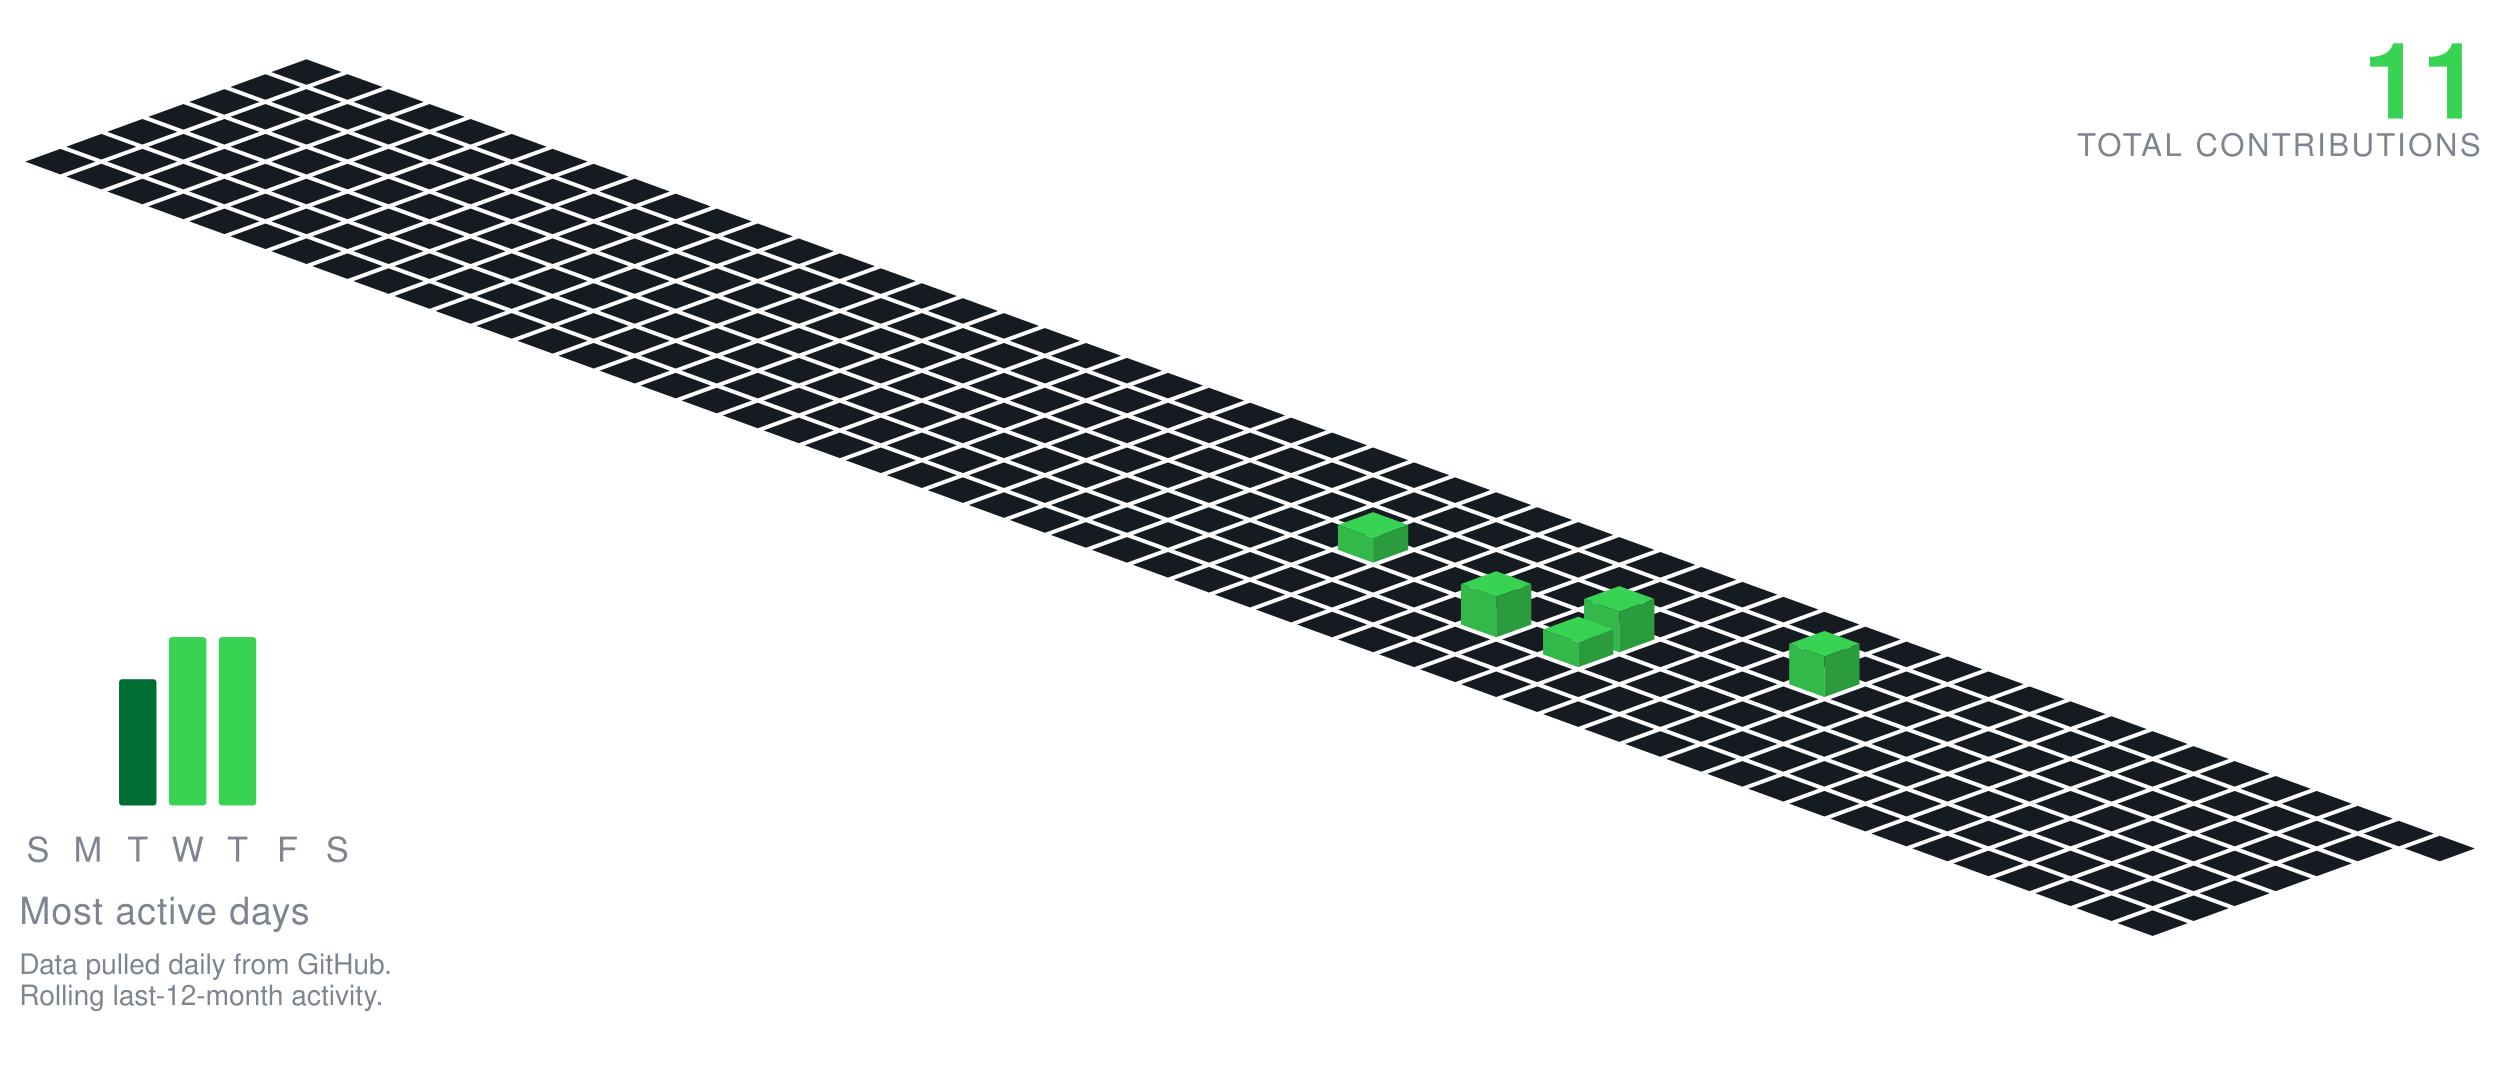
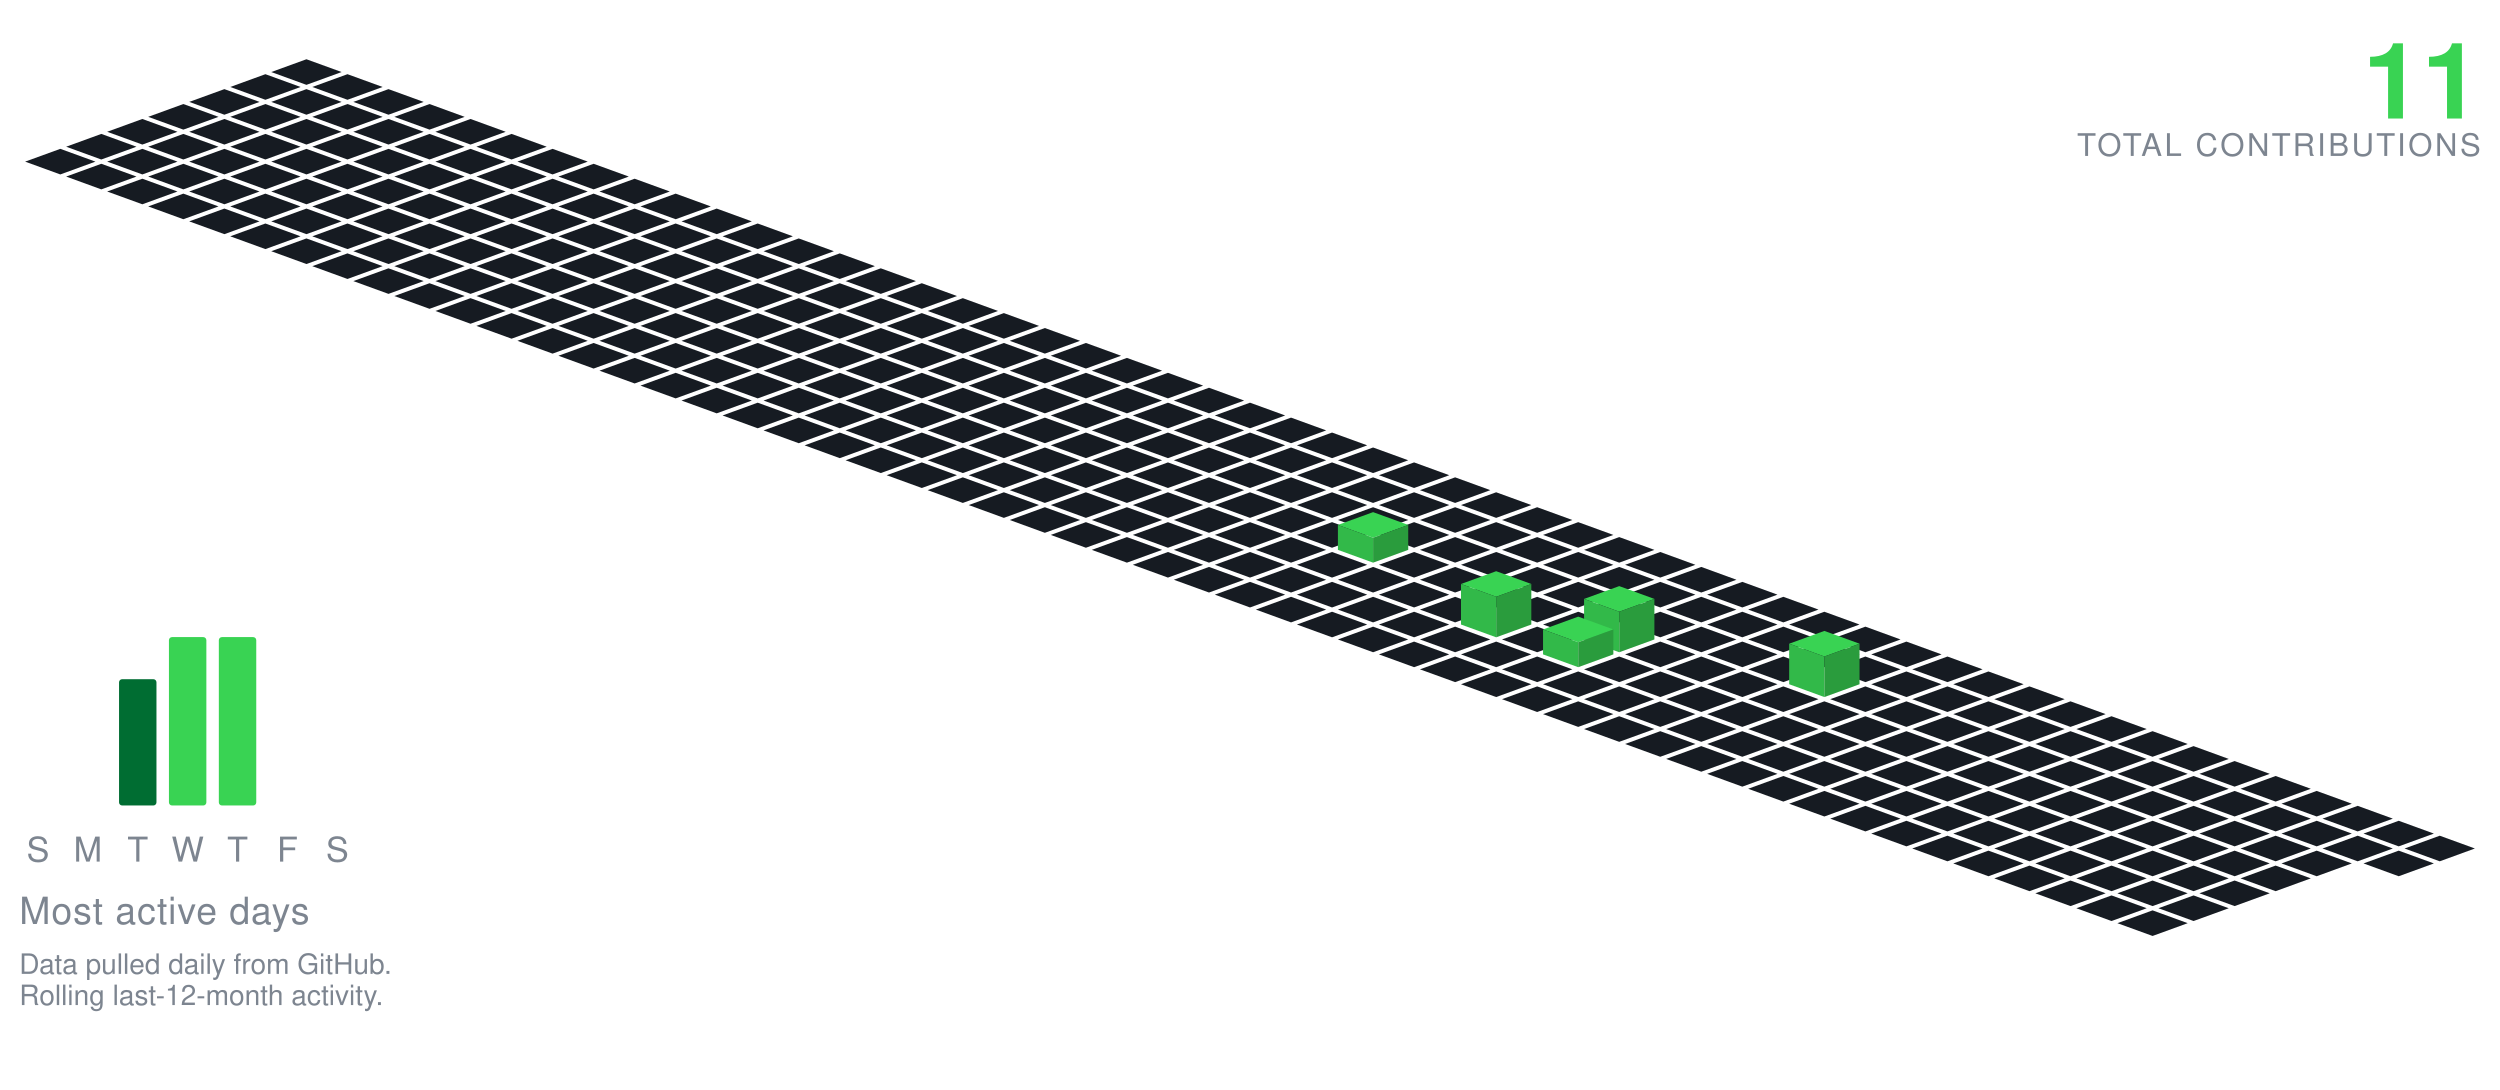
<svg xmlns="http://www.w3.org/2000/svg" viewBox="-98.09 -19.00 801.34 349.30" width="801" height="349">
  <polygon points="0.00,0.00 11.28,4.10 0.00,8.21 -11.28,4.10" fill="#161b22" />
  <polygon points="-13.16,4.79 -1.88,8.89 -13.16,13.00 -24.43,8.89" fill="#161b22" />
  <polygon points="13.16,4.79 24.43,8.89 13.16,13.00 1.88,8.89" fill="#161b22" />
  <polygon points="-26.31,9.58 -15.04,13.68 -26.31,17.79 -37.59,13.68" fill="#161b22" />
  <polygon points="0.00,9.58 11.28,13.68 0.00,17.79 -11.28,13.68" fill="#161b22" />
  <polygon points="26.31,9.58 37.59,13.68 26.31,17.79 15.04,13.68" fill="#161b22" />
  <polygon points="-39.47,14.36 -28.19,18.47 -39.47,22.57 -50.74,18.47" fill="#161b22" />
  <polygon points="-13.16,14.36 -1.88,18.47 -13.16,22.57 -24.43,18.47" fill="#161b22" />
  <polygon points="13.16,14.36 24.43,18.47 13.16,22.57 1.88,18.47" fill="#161b22" />
  <polygon points="39.47,14.36 50.74,18.47 39.47,22.57 28.19,18.47" fill="#161b22" />
  <polygon points="-52.62,19.15 -41.35,23.26 -52.62,27.36 -63.90,23.26" fill="#161b22" />
  <polygon points="-26.31,19.15 -15.04,23.26 -26.31,27.36 -37.59,23.26" fill="#161b22" />
  <polygon points="0.00,19.15 11.28,23.26 0.00,27.36 -11.28,23.26" fill="#161b22" />
  <polygon points="26.31,19.15 37.59,23.26 26.31,27.36 15.04,23.26" fill="#161b22" />
  <polygon points="52.62,19.15 63.90,23.26 52.62,27.36 41.35,23.26" fill="#161b22" />
  <polygon points="-65.78,23.94 -54.50,28.05 -65.78,32.15 -77.05,28.05" fill="#161b22" />
  <polygon points="-39.47,23.94 -28.19,28.05 -39.47,32.15 -50.74,28.05" fill="#161b22" />
  <polygon points="-13.16,23.94 -1.88,28.05 -13.16,32.15 -24.43,28.05" fill="#161b22" />
  <polygon points="13.16,23.94 24.43,28.05 13.16,32.15 1.88,28.05" fill="#161b22" />
  <polygon points="39.47,23.94 50.74,28.05 39.47,32.15 28.19,28.05" fill="#161b22" />
  <polygon points="65.78,23.94 77.05,28.05 65.78,32.15 54.50,28.05" fill="#161b22" />
  <polygon points="-78.93,28.73 -67.66,32.83 -78.93,36.94 -90.21,32.83" fill="#161b22" />
  <polygon points="-52.62,28.73 -41.35,32.83 -52.62,36.94 -63.90,32.83" fill="#161b22" />
  <polygon points="-26.31,28.73 -15.04,32.83 -26.31,36.94 -37.59,32.83" fill="#161b22" />
  <polygon points="0.00,28.73 11.28,32.83 0.00,36.94 -11.28,32.83" fill="#161b22" />
  <polygon points="26.31,28.73 37.59,32.83 26.31,36.94 15.04,32.83" fill="#161b22" />
  <polygon points="52.62,28.73 63.90,32.83 52.62,36.94 41.35,32.83" fill="#161b22" />
  <polygon points="78.93,28.73 90.21,32.83 78.93,36.94 67.66,32.83" fill="#161b22" />
  <polygon points="-65.78,33.52 -54.50,37.62 -65.78,41.73 -77.05,37.62" fill="#161b22" />
  <polygon points="-39.47,33.52 -28.19,37.62 -39.47,41.73 -50.74,37.62" fill="#161b22" />
  <polygon points="-13.16,33.52 -1.88,37.62 -13.16,41.73 -24.43,37.62" fill="#161b22" />
  <polygon points="13.16,33.52 24.43,37.62 13.16,41.73 1.88,37.62" fill="#161b22" />
  <polygon points="39.47,33.52 50.74,37.62 39.47,41.73 28.19,37.62" fill="#161b22" />
  <polygon points="65.78,33.52 77.05,37.62 65.78,41.73 54.50,37.62" fill="#161b22" />
  <polygon points="92.09,33.52 103.37,37.62 92.09,41.73 80.81,37.62" fill="#161b22" />
  <polygon points="-52.62,38.31 -41.35,42.41 -52.62,46.51 -63.90,42.41" fill="#161b22" />
  <polygon points="-26.31,38.31 -15.04,42.41 -26.31,46.51 -37.59,42.41" fill="#161b22" />
  <polygon points="0.00,38.31 11.28,42.41 0.00,46.51 -11.28,42.41" fill="#161b22" />
  <polygon points="26.31,38.31 37.59,42.41 26.31,46.51 15.04,42.41" fill="#161b22" />
  <polygon points="52.62,38.31 63.90,42.41 52.62,46.51 41.35,42.41" fill="#161b22" />
  <polygon points="78.93,38.31 90.21,42.41 78.93,46.51 67.66,42.41" fill="#161b22" />
  <polygon points="105.25,38.31 116.52,42.41 105.25,46.51 93.97,42.41" fill="#161b22" />
  <polygon points="-39.47,43.09 -28.19,47.20 -39.47,51.30 -50.74,47.20" fill="#161b22" />
  <polygon points="-13.16,43.09 -1.88,47.20 -13.16,51.30 -24.43,47.20" fill="#161b22" />
  <polygon points="13.16,43.09 24.43,47.20 13.16,51.30 1.88,47.20" fill="#161b22" />
  <polygon points="39.47,43.09 50.74,47.20 39.47,51.30 28.19,47.20" fill="#161b22" />
  <polygon points="65.78,43.09 77.05,47.20 65.78,51.30 54.50,47.20" fill="#161b22" />
  <polygon points="92.09,43.09 103.37,47.20 92.09,51.30 80.81,47.20" fill="#161b22" />
  <polygon points="118.40,43.09 129.68,47.20 118.40,51.30 107.12,47.20" fill="#161b22" />
  <polygon points="-26.31,47.88 -15.04,51.99 -26.31,56.09 -37.59,51.99" fill="#161b22" />
  <polygon points="0.00,47.88 11.28,51.99 0.00,56.09 -11.28,51.99" fill="#161b22" />
  <polygon points="26.31,47.88 37.59,51.99 26.31,56.09 15.04,51.99" fill="#161b22" />
  <polygon points="52.62,47.88 63.90,51.99 52.62,56.09 41.35,51.99" fill="#161b22" />
  <polygon points="78.93,47.88 90.21,51.99 78.93,56.09 67.66,51.99" fill="#161b22" />
  <polygon points="105.25,47.88 116.52,51.99 105.25,56.09 93.97,51.99" fill="#161b22" />
  <polygon points="131.56,47.88 142.83,51.99 131.56,56.09 120.28,51.99" fill="#161b22" />
  <polygon points="-13.16,52.67 -1.88,56.78 -13.16,60.88 -24.43,56.78" fill="#161b22" />
  <polygon points="13.16,52.67 24.43,56.78 13.16,60.88 1.88,56.78" fill="#161b22" />
  <polygon points="39.47,52.67 50.74,56.78 39.47,60.88 28.19,56.78" fill="#161b22" />
  <polygon points="65.78,52.67 77.05,56.78 65.78,60.88 54.50,56.78" fill="#161b22" />
  <polygon points="92.09,52.67 103.37,56.78 92.09,60.88 80.81,56.78" fill="#161b22" />
  <polygon points="118.40,52.67 129.68,56.78 118.40,60.88 107.12,56.78" fill="#161b22" />
  <polygon points="144.71,52.67 155.99,56.78 144.71,60.88 133.44,56.78" fill="#161b22" />
  <polygon points="0.00,57.46 11.28,61.56 0.00,65.67 -11.28,61.56" fill="#161b22" />
  <polygon points="26.31,57.46 37.59,61.56 26.31,65.67 15.04,61.56" fill="#161b22" />
  <polygon points="52.62,57.46 63.90,61.56 52.62,65.67 41.35,61.56" fill="#161b22" />
  <polygon points="78.93,57.46 90.21,61.56 78.93,65.67 67.66,61.56" fill="#161b22" />
  <polygon points="105.25,57.46 116.52,61.56 105.25,65.67 93.97,61.56" fill="#161b22" />
  <polygon points="131.56,57.46 142.83,61.56 131.56,65.67 120.28,61.56" fill="#161b22" />
  <polygon points="157.87,57.46 169.14,61.56 157.87,65.67 146.59,61.56" fill="#161b22" />
  <polygon points="13.16,62.25 24.43,66.35 13.16,70.46 1.88,66.35" fill="#161b22" />
  <polygon points="39.47,62.25 50.74,66.35 39.47,70.46 28.19,66.35" fill="#161b22" />
  <polygon points="65.78,62.25 77.05,66.35 65.78,70.46 54.50,66.35" fill="#161b22" />
  <polygon points="92.09,62.25 103.37,66.35 92.09,70.46 80.81,66.35" fill="#161b22" />
  <polygon points="118.40,62.25 129.68,66.35 118.40,70.46 107.12,66.35" fill="#161b22" />
  <polygon points="144.71,62.25 155.99,66.35 144.71,70.46 133.44,66.35" fill="#161b22" />
  <polygon points="171.02,62.25 182.30,66.35 171.02,70.46 159.75,66.35" fill="#161b22" />
  <polygon points="26.31,67.04 37.59,71.14 26.31,75.24 15.04,71.14" fill="#161b22" />
  <polygon points="52.62,67.04 63.90,71.14 52.62,75.24 41.35,71.14" fill="#161b22" />
  <polygon points="78.93,67.04 90.21,71.14 78.93,75.24 67.66,71.14" fill="#161b22" />
  <polygon points="105.25,67.04 116.52,71.14 105.25,75.24 93.97,71.14" fill="#161b22" />
  <polygon points="131.56,67.04 142.83,71.14 131.56,75.24 120.28,71.14" fill="#161b22" />
  <polygon points="157.87,67.04 169.14,71.14 157.87,75.24 146.59,71.14" fill="#161b22" />
  <polygon points="184.18,67.04 195.46,71.14 184.18,75.24 172.90,71.14" fill="#161b22" />
  <polygon points="39.47,71.82 50.74,75.93 39.47,80.03 28.19,75.93" fill="#161b22" />
  <polygon points="65.78,71.82 77.05,75.93 65.78,80.03 54.50,75.93" fill="#161b22" />
  <polygon points="92.09,71.82 103.37,75.93 92.09,80.03 80.81,75.93" fill="#161b22" />
  <polygon points="118.40,71.82 129.68,75.93 118.40,80.03 107.12,75.93" fill="#161b22" />
  <polygon points="144.71,71.82 155.99,75.93 144.71,80.03 133.44,75.93" fill="#161b22" />
  <polygon points="171.02,71.82 182.30,75.93 171.02,80.03 159.75,75.93" fill="#161b22" />
  <polygon points="197.34,71.82 208.61,75.93 197.34,80.03 186.06,75.93" fill="#161b22" />
  <polygon points="52.62,76.61 63.90,80.72 52.62,84.82 41.35,80.72" fill="#161b22" />
  <polygon points="78.93,76.61 90.21,80.72 78.93,84.82 67.66,80.72" fill="#161b22" />
  <polygon points="105.25,76.61 116.52,80.72 105.25,84.82 93.97,80.72" fill="#161b22" />
  <polygon points="131.56,76.61 142.83,80.72 131.56,84.82 120.28,80.72" fill="#161b22" />
  <polygon points="157.87,76.61 169.14,80.72 157.87,84.82 146.59,80.72" fill="#161b22" />
  <polygon points="184.18,76.61 195.46,80.72 184.18,84.82 172.90,80.72" fill="#161b22" />
  <polygon points="210.49,76.61 221.77,80.72 210.49,84.82 199.21,80.72" fill="#161b22" />
  <polygon points="65.78,81.40 77.05,85.51 65.78,89.61 54.50,85.51" fill="#161b22" />
  <polygon points="92.09,81.40 103.37,85.51 92.09,89.61 80.81,85.51" fill="#161b22" />
  <polygon points="118.40,81.40 129.68,85.51 118.40,89.61 107.12,85.51" fill="#161b22" />
  <polygon points="144.71,81.40 155.99,85.51 144.71,89.61 133.44,85.51" fill="#161b22" />
  <polygon points="171.02,81.40 182.30,85.51 171.02,89.61 159.75,85.51" fill="#161b22" />
  <polygon points="197.34,81.40 208.61,85.51 197.34,89.61 186.06,85.51" fill="#161b22" />
  <polygon points="223.65,81.40 234.92,85.51 223.65,89.61 212.37,85.51" fill="#161b22" />
  <polygon points="78.93,86.19 90.21,90.29 78.93,94.40 67.66,90.29" fill="#161b22" />
  <polygon points="105.25,86.19 116.52,90.29 105.25,94.40 93.97,90.29" fill="#161b22" />
  <polygon points="131.56,86.19 142.83,90.29 131.56,94.40 120.28,90.29" fill="#161b22" />
  <polygon points="157.87,86.19 169.14,90.29 157.87,94.40 146.59,90.29" fill="#161b22" />
  <polygon points="184.18,86.19 195.46,90.29 184.18,94.40 172.90,90.29" fill="#161b22" />
  <polygon points="210.49,86.19 221.77,90.29 210.49,94.40 199.21,90.29" fill="#161b22" />
  <polygon points="236.80,86.19 248.08,90.29 236.80,94.40 225.53,90.29" fill="#161b22" />
  <polygon points="92.09,90.98 103.37,95.08 92.09,99.19 80.81,95.08" fill="#161b22" />
  <polygon points="118.40,90.98 129.68,95.08 118.40,99.19 107.12,95.08" fill="#161b22" />
  <polygon points="144.71,90.98 155.99,95.08 144.71,99.19 133.44,95.08" fill="#161b22" />
  <polygon points="171.02,90.98 182.30,95.08 171.02,99.19 159.75,95.08" fill="#161b22" />
  <polygon points="197.34,90.98 208.61,95.08 197.34,99.19 186.06,95.08" fill="#161b22" />
  <polygon points="223.65,90.98 234.92,95.08 223.65,99.19 212.37,95.08" fill="#161b22" />
  <polygon points="249.96,90.98 261.23,95.08 249.96,99.19 238.68,95.08" fill="#161b22" />
  <polygon points="105.25,95.77 116.52,99.87 105.25,103.97 93.97,99.87" fill="#161b22" />
  <polygon points="131.56,95.77 142.83,99.87 131.56,103.97 120.28,99.87" fill="#161b22" />
  <polygon points="157.87,95.77 169.14,99.87 157.87,103.97 146.59,99.87" fill="#161b22" />
  <polygon points="184.18,95.77 195.46,99.87 184.18,103.97 172.90,99.87" fill="#161b22" />
  <polygon points="210.49,95.77 221.77,99.87 210.49,103.97 199.21,99.87" fill="#161b22" />
  <polygon points="236.80,95.77 248.08,99.87 236.80,103.97 225.53,99.87" fill="#161b22" />
  <polygon points="263.11,95.77 274.39,99.87 263.11,103.97 251.84,99.87" fill="#161b22" />
  <polygon points="118.40,100.55 129.68,104.66 118.40,108.76 107.12,104.66" fill="#161b22" />
  <polygon points="144.71,100.55 155.99,104.66 144.71,108.76 133.44,104.66" fill="#161b22" />
  <polygon points="171.02,100.55 182.30,104.66 171.02,108.76 159.75,104.66" fill="#161b22" />
  <polygon points="197.34,100.55 208.61,104.66 197.34,108.76 186.06,104.66" fill="#161b22" />
  <polygon points="223.65,100.55 234.92,104.66 223.65,108.76 212.37,104.66" fill="#161b22" />
  <polygon points="249.96,100.55 261.23,104.66 249.96,108.76 238.68,104.66" fill="#161b22" />
  <polygon points="276.27,100.55 287.55,104.66 276.27,108.76 264.99,104.66" fill="#161b22" />
  <polygon points="131.56,105.34 142.83,109.45 131.56,113.55 120.28,109.45" fill="#161b22" />
  <polygon points="157.87,105.34 169.14,109.45 157.87,113.55 146.59,109.45" fill="#161b22" />
  <polygon points="184.18,105.34 195.46,109.45 184.18,113.55 172.90,109.45" fill="#161b22" />
  <polygon points="210.49,105.34 221.77,109.45 210.49,113.55 199.21,109.45" fill="#161b22" />
  <polygon points="236.80,105.34 248.08,109.45 236.80,113.55 225.53,109.45" fill="#161b22" />
  <polygon points="263.11,105.34 274.39,109.45 263.11,113.55 251.84,109.45" fill="#161b22" />
  <polygon points="289.43,105.34 300.70,109.45 289.43,113.55 278.15,109.45" fill="#161b22" />
  <polygon points="144.71,110.13 155.99,114.23 144.71,118.34 133.44,114.23" fill="#161b22" />
  <polygon points="171.02,110.13 182.30,114.23 171.02,118.34 159.75,114.23" fill="#161b22" />
  <polygon points="197.34,110.13 208.61,114.23 197.34,118.34 186.06,114.23" fill="#161b22" />
  <polygon points="223.65,110.13 234.92,114.23 223.65,118.34 212.37,114.23" fill="#161b22" />
  <polygon points="249.96,110.13 261.23,114.23 249.96,118.34 238.68,114.23" fill="#161b22" />
  <polygon points="276.27,110.13 287.55,114.23 276.27,118.34 264.99,114.23" fill="#161b22" />
  <polygon points="302.58,110.13 313.86,114.23 302.58,118.34 291.30,114.23" fill="#161b22" />
  <polygon points="157.87,114.92 169.14,119.02 157.87,123.13 146.59,119.02" fill="#161b22" />
  <polygon points="184.18,114.92 195.46,119.02 184.18,123.13 172.90,119.02" fill="#161b22" />
  <polygon points="210.49,114.92 221.77,119.02 210.49,123.13 199.21,119.02" fill="#161b22" />
  <polygon points="236.80,114.92 248.08,119.02 236.80,123.13 225.53,119.02" fill="#161b22" />
  <polygon points="263.11,114.92 274.39,119.02 263.11,123.13 251.84,119.02" fill="#161b22" />
  <polygon points="289.43,114.92 300.70,119.02 289.43,123.13 278.15,119.02" fill="#161b22" />
  <polygon points="315.74,114.92 327.01,119.02 315.74,123.13 304.46,119.02" fill="#161b22" />
  <polygon points="171.02,119.71 182.30,123.81 171.02,127.92 159.75,123.81" fill="#161b22" />
  <polygon points="197.34,119.71 208.61,123.81 197.34,127.92 186.06,123.81" fill="#161b22" />
  <polygon points="223.65,119.71 234.92,123.81 223.65,127.92 212.37,123.81" fill="#161b22" />
  <polygon points="249.96,119.71 261.23,123.81 249.96,127.92 238.68,123.81" fill="#161b22" />
  <polygon points="276.27,119.71 287.55,123.81 276.27,127.92 264.99,123.81" fill="#161b22" />
  <polygon points="302.58,119.71 313.86,123.81 302.58,127.92 291.30,123.81" fill="#161b22" />
  <polygon points="328.89,119.71 340.17,123.81 328.89,127.92 317.62,123.81" fill="#161b22" />
  <polygon points="184.18,124.50 195.46,128.60 184.18,132.70 172.90,128.60" fill="#161b22" />
  <polygon points="210.49,124.50 221.77,128.60 210.49,132.70 199.21,128.60" fill="#161b22" />
  <polygon points="236.80,124.50 248.08,128.60 236.80,132.70 225.53,128.60" fill="#161b22" />
  <polygon points="263.11,124.50 274.39,128.60 263.11,132.70 251.84,128.60" fill="#161b22" />
  <polygon points="289.43,124.50 300.70,128.60 289.43,132.70 278.15,128.60" fill="#161b22" />
  <polygon points="315.74,124.50 327.01,128.60 315.74,132.70 304.46,128.60" fill="#161b22" />
  <polygon points="342.05,124.50 353.32,128.60 342.05,132.70 330.77,128.60" fill="#161b22" />
  <polygon points="197.34,129.28 208.61,133.39 197.34,137.49 186.06,133.39" fill="#161b22" />
  <polygon points="223.65,129.28 234.92,133.39 223.65,137.49 212.37,133.39" fill="#161b22" />
  <polygon points="249.96,129.28 261.23,133.39 249.96,137.49 238.68,133.39" fill="#161b22" />
  <polygon points="276.27,129.28 287.55,133.39 276.27,137.49 264.99,133.39" fill="#161b22" />
  <polygon points="302.58,129.28 313.86,133.39 302.58,137.49 291.30,133.39" fill="#161b22" />
  <polygon points="328.89,129.28 340.17,133.39 328.89,137.49 317.62,133.39" fill="#161b22" />
  <polygon points="355.20,129.28 366.48,133.39 355.20,137.49 343.93,133.39" fill="#161b22" />
  <polygon points="210.49,134.07 221.77,138.18 210.49,142.28 199.21,138.18" fill="#161b22" />
  <polygon points="236.80,134.07 248.08,138.18 236.80,142.28 225.53,138.18" fill="#161b22" />
  <polygon points="263.11,134.07 274.39,138.18 263.11,142.28 251.84,138.18" fill="#161b22" />
  <polygon points="289.43,134.07 300.70,138.18 289.43,142.28 278.15,138.18" fill="#161b22" />
  <polygon points="315.74,134.07 327.01,138.18 315.74,142.28 304.46,138.18" fill="#161b22" />
  <polygon points="342.05,134.07 353.32,138.18 342.05,142.28 330.77,138.18" fill="#161b22" />
  <polygon points="368.36,134.07 379.64,138.18 368.36,142.28 357.08,138.18" fill="#161b22" />
  <polygon points="223.65,138.86 234.92,142.96 223.65,147.07 212.37,142.96" fill="#161b22" />
  <polygon points="249.96,138.86 261.23,142.96 249.96,147.07 238.68,142.96" fill="#161b22" />
  <polygon points="276.27,138.86 287.55,142.96 276.27,147.07 264.99,142.96" fill="#161b22" />
  <polygon points="302.58,138.86 313.86,142.96 302.58,147.07 291.30,142.96" fill="#161b22" />
  <polygon points="328.89,138.86 340.17,142.96 328.89,147.07 317.62,142.96" fill="#161b22" />
  <polygon points="355.20,138.86 366.48,142.96 355.20,147.07 343.93,142.96" fill="#161b22" />
  <polygon points="381.52,138.86 392.79,142.96 381.52,147.07 370.24,142.96" fill="#161b22" />
  <polygon points="236.80,143.65 248.08,147.75 236.80,151.86 225.53,147.75" fill="#161b22" />
  <polygon points="263.11,143.65 274.39,147.75 263.11,151.86 251.84,147.75" fill="#161b22" />
  <polygon points="289.43,143.65 300.70,147.75 289.43,151.86 278.15,147.75" fill="#161b22" />
  <polygon points="315.74,143.65 327.01,147.75 315.74,151.86 304.46,147.75" fill="#161b22" />
  <polygon points="342.05,143.65 353.32,147.75 342.05,151.86 330.77,147.75" fill="#161b22" />
  <polygon points="368.36,143.65 379.64,147.75 368.36,151.86 357.08,147.75" fill="#161b22" />
  <polygon points="394.67,143.65 405.95,147.75 394.67,151.86 383.39,147.75" fill="#161b22" />
  <polygon points="249.96,148.44 261.23,152.54 249.96,156.65 238.68,152.54" fill="#161b22" />
  <polygon points="276.27,148.44 287.55,152.54 276.27,156.65 264.99,152.54" fill="#161b22" />
  <polygon points="302.58,148.44 313.86,152.54 302.58,156.65 291.30,152.54" fill="#161b22" />
  <polygon points="328.89,148.44 340.17,152.54 328.89,156.65 317.62,152.54" fill="#161b22" />
  <polygon points="355.20,148.44 366.48,152.54 355.20,156.65 343.93,152.54" fill="#161b22" />
  <polygon points="381.52,148.44 392.79,152.54 381.52,156.65 370.24,152.54" fill="#161b22" />
  <polygon points="407.83,148.44 419.10,152.54 407.83,156.65 396.55,152.54" fill="#161b22" />
  <polygon points="263.11,153.23 274.39,157.33 263.11,161.43 251.84,157.33" fill="#161b22" />
  <polygon points="289.43,153.23 300.70,157.33 289.43,161.43 278.15,157.33" fill="#161b22" />
  <polygon points="315.74,153.23 327.01,157.33 315.74,161.43 304.46,157.33" fill="#161b22" />
  <polygon points="368.36,153.23 379.64,157.33 368.36,161.43 357.08,157.33" fill="#161b22" />
  <polygon points="394.67,153.23 405.95,157.33 394.67,161.43 383.39,157.33" fill="#161b22" />
  <polygon points="420.98,153.23 432.26,157.33 420.98,161.43 409.71,157.33" fill="#161b22" />
  <polygon points="342.05,145.23 353.32,149.33 342.05,153.43 330.77,149.33" fill="#39d353" />
  <polygon points="330.77,157.33 330.77,149.33 342.05,153.43 342.05,161.43" fill="#32b949" />
  <polygon points="342.05,161.43 342.05,153.43 353.32,149.33 353.32,157.33" fill="#2a9c3d" />
  <polygon points="276.27,158.01 287.55,162.12 276.27,166.22 264.99,162.12" fill="#161b22" />
  <polygon points="302.58,158.01 313.86,162.12 302.58,166.22 291.30,162.12" fill="#161b22" />
  <polygon points="328.89,158.01 340.17,162.12 328.89,166.22 317.62,162.12" fill="#161b22" />
  <polygon points="355.20,158.01 366.48,162.12 355.20,166.22 343.93,162.12" fill="#161b22" />
  <polygon points="381.52,158.01 392.79,162.12 381.52,166.22 370.24,162.12" fill="#161b22" />
  <polygon points="407.83,158.01 419.10,162.12 407.83,166.22 396.55,162.12" fill="#161b22" />
  <polygon points="434.14,158.01 445.41,162.12 434.14,166.22 422.86,162.12" fill="#161b22" />
  <polygon points="289.43,162.80 300.70,166.91 289.43,171.01 278.15,166.91" fill="#161b22" />
  <polygon points="315.74,162.80 327.01,166.91 315.74,171.01 304.46,166.91" fill="#161b22" />
  <polygon points="342.05,162.80 353.32,166.91 342.05,171.01 330.77,166.91" fill="#161b22" />
  <polygon points="368.36,162.80 379.64,166.91 368.36,171.01 357.08,166.91" fill="#161b22" />
  <polygon points="394.67,162.80 405.95,166.91 394.67,171.01 383.39,166.91" fill="#161b22" />
  <polygon points="420.98,162.80 432.26,166.91 420.98,171.01 409.71,166.91" fill="#161b22" />
  <polygon points="447.29,162.80 458.57,166.91 447.29,171.01 436.02,166.91" fill="#161b22" />
  <polygon points="302.58,167.59 313.86,171.69 302.58,175.80 291.30,171.69" fill="#161b22" />
  <polygon points="328.89,167.59 340.17,171.69 328.89,175.80 317.62,171.69" fill="#161b22" />
  <polygon points="355.20,167.59 366.48,171.69 355.20,175.80 343.93,171.69" fill="#161b22" />
  <polygon points="381.52,167.59 392.79,171.69 381.52,175.80 370.24,171.69" fill="#161b22" />
  <polygon points="407.83,167.59 419.10,171.69 407.83,175.80 396.55,171.69" fill="#161b22" />
  <polygon points="434.14,167.59 445.41,171.69 434.14,175.80 422.86,171.69" fill="#161b22" />
  <polygon points="460.45,167.59 471.73,171.69 460.45,175.80 449.17,171.69" fill="#161b22" />
  <polygon points="315.74,172.38 327.01,176.48 315.74,180.59 304.46,176.48" fill="#161b22" />
  <polygon points="342.05,172.38 353.32,176.48 342.05,180.59 330.77,176.48" fill="#161b22" />
  <polygon points="368.36,172.38 379.64,176.48 368.36,180.59 357.08,176.48" fill="#161b22" />
  <polygon points="394.67,172.38 405.95,176.48 394.67,180.59 383.39,176.48" fill="#161b22" />
  <polygon points="420.98,172.38 432.26,176.48 420.98,180.59 409.71,176.48" fill="#161b22" />
  <polygon points="447.29,172.38 458.57,176.48 447.29,180.59 436.02,176.48" fill="#161b22" />
  <polygon points="473.61,172.38 484.88,176.48 473.61,180.59 462.33,176.48" fill="#161b22" />
  <polygon points="328.89,177.17 340.17,181.27 328.89,185.37 317.62,181.27" fill="#161b22" />
  <polygon points="355.20,177.17 366.48,181.27 355.20,185.37 343.93,181.27" fill="#161b22" />
  <polygon points="407.83,177.17 419.10,181.27 407.83,185.37 396.55,181.27" fill="#161b22" />
  <polygon points="434.14,177.17 445.41,181.27 434.14,185.37 422.86,181.27" fill="#161b22" />
  <polygon points="460.45,177.17 471.73,181.27 460.45,185.37 449.17,181.27" fill="#161b22" />
  <polygon points="486.76,177.17 498.04,181.27 486.76,185.37 475.48,181.27" fill="#161b22" />
  <polygon points="381.52,164.17 392.79,168.27 381.52,172.37 370.24,168.27" fill="#39d353" />
  <polygon points="370.24,181.27 370.24,168.27 381.52,172.37 381.52,185.37" fill="#32b949" />
  <polygon points="381.52,185.37 381.52,172.37 392.79,168.27 392.79,181.27" fill="#2a9c3d" />
  <polygon points="342.05,181.95 353.32,186.06 342.05,190.16 330.77,186.06" fill="#161b22" />
  <polygon points="368.36,181.95 379.64,186.06 368.36,190.16 357.08,186.06" fill="#161b22" />
  <polygon points="394.67,181.95 405.95,186.06 394.67,190.16 383.39,186.06" fill="#161b22" />
  <polygon points="447.29,181.95 458.57,186.06 447.29,190.16 436.02,186.06" fill="#161b22" />
  <polygon points="473.61,181.95 484.88,186.06 473.61,190.16 462.33,186.06" fill="#161b22" />
  <polygon points="499.92,181.95 511.19,186.06 499.92,190.16 488.64,186.06" fill="#161b22" />
  <polygon points="420.98,168.95 432.26,173.06 420.98,177.16 409.71,173.06" fill="#39d353" />
  <polygon points="409.71,186.06 409.71,173.06 420.98,177.16 420.98,190.16" fill="#32b949" />
  <polygon points="420.98,190.16 420.98,177.16 432.26,173.06 432.26,186.06" fill="#2a9c3d" />
  <polygon points="355.20,186.74 366.48,190.85 355.20,194.95 343.93,190.85" fill="#161b22" />
  <polygon points="381.52,186.74 392.79,190.85 381.52,194.95 370.24,190.85" fill="#161b22" />
  <polygon points="434.14,186.74 445.41,190.85 434.14,194.95 422.86,190.85" fill="#161b22" />
  <polygon points="460.45,186.74 471.73,190.85 460.45,194.95 449.17,190.85" fill="#161b22" />
  <polygon points="486.76,186.74 498.04,190.85 486.76,194.95 475.48,190.85" fill="#161b22" />
  <polygon points="513.07,186.74 524.35,190.85 513.07,194.95 501.80,190.85" fill="#161b22" />
  <polygon points="407.83,178.74 419.10,182.85 407.83,186.95 396.55,182.85" fill="#39d353" />
  <polygon points="396.55,190.85 396.55,182.85 407.83,186.95 407.83,194.95" fill="#32b949" />
  <polygon points="407.83,194.95 407.83,186.95 419.10,182.85 419.10,190.85" fill="#2a9c3d" />
  <polygon points="368.36,191.53 379.64,195.64 368.36,199.74 357.08,195.64" fill="#161b22" />
  <polygon points="394.67,191.53 405.95,195.64 394.67,199.74 383.39,195.64" fill="#161b22" />
  <polygon points="420.98,191.53 432.26,195.64 420.98,199.74 409.71,195.64" fill="#161b22" />
  <polygon points="447.29,191.53 458.57,195.64 447.29,199.74 436.02,195.64" fill="#161b22" />
  <polygon points="473.61,191.53 484.88,195.64 473.61,199.74 462.33,195.64" fill="#161b22" />
  <polygon points="499.92,191.53 511.19,195.64 499.92,199.74 488.64,195.64" fill="#161b22" />
  <polygon points="526.23,191.53 537.50,195.64 526.23,199.74 514.95,195.64" fill="#161b22" />
  <polygon points="381.52,196.32 392.79,200.42 381.52,204.53 370.24,200.42" fill="#161b22" />
  <polygon points="407.83,196.32 419.10,200.42 407.83,204.53 396.55,200.42" fill="#161b22" />
  <polygon points="434.14,196.32 445.41,200.42 434.14,204.53 422.86,200.42" fill="#161b22" />
  <polygon points="460.45,196.32 471.73,200.42 460.45,204.53 449.17,200.42" fill="#161b22" />
  <polygon points="513.07,196.32 524.35,200.42 513.07,204.53 501.80,200.42" fill="#161b22" />
  <polygon points="539.38,196.32 550.66,200.42 539.38,204.53 528.11,200.42" fill="#161b22" />
  <polygon points="486.76,183.32 498.04,187.42 486.76,191.53 475.48,187.42" fill="#39d353" />
  <polygon points="475.48,200.42 475.48,187.42 486.76,191.53 486.76,204.53" fill="#32b949" />
  <polygon points="486.76,204.53 486.76,191.53 498.04,187.42 498.04,200.42" fill="#2a9c3d" />
  <polygon points="394.67,201.11 405.95,205.21 394.67,209.32 383.39,205.21" fill="#161b22" />
  <polygon points="420.98,201.11 432.26,205.21 420.98,209.32 409.71,205.21" fill="#161b22" />
  <polygon points="447.29,201.11 458.57,205.21 447.29,209.32 436.02,205.21" fill="#161b22" />
  <polygon points="473.61,201.11 484.88,205.21 473.61,209.32 462.33,205.21" fill="#161b22" />
  <polygon points="499.92,201.11 511.19,205.21 499.92,209.32 488.64,205.21" fill="#161b22" />
  <polygon points="526.23,201.11 537.50,205.21 526.23,209.32 514.95,205.21" fill="#161b22" />
  <polygon points="552.54,201.11 563.82,205.21 552.54,209.32 541.26,205.21" fill="#161b22" />
  <polygon points="407.83,205.90 419.10,210.00 407.83,214.10 396.55,210.00" fill="#161b22" />
  <polygon points="434.14,205.90 445.41,210.00 434.14,214.10 422.86,210.00" fill="#161b22" />
  <polygon points="460.45,205.90 471.73,210.00 460.45,214.10 449.17,210.00" fill="#161b22" />
  <polygon points="486.76,205.90 498.04,210.00 486.76,214.10 475.48,210.00" fill="#161b22" />
  <polygon points="513.07,205.90 524.35,210.00 513.07,214.10 501.80,210.00" fill="#161b22" />
  <polygon points="539.38,205.90 550.66,210.00 539.38,214.10 528.11,210.00" fill="#161b22" />
  <polygon points="565.69,205.90 576.97,210.00 565.69,214.10 554.42,210.00" fill="#161b22" />
  <polygon points="420.98,210.68 432.26,214.79 420.98,218.89 409.71,214.79" fill="#161b22" />
  <polygon points="447.29,210.68 458.57,214.79 447.29,218.89 436.02,214.79" fill="#161b22" />
  <polygon points="473.61,210.68 484.88,214.79 473.61,218.89 462.33,214.79" fill="#161b22" />
  <polygon points="499.92,210.68 511.19,214.79 499.92,218.89 488.64,214.79" fill="#161b22" />
  <polygon points="526.23,210.68 537.50,214.79 526.23,218.89 514.95,214.79" fill="#161b22" />
  <polygon points="552.54,210.68 563.82,214.79 552.54,218.89 541.26,214.79" fill="#161b22" />
  <polygon points="578.85,210.68 590.13,214.79 578.85,218.89 567.57,214.79" fill="#161b22" />
  <polygon points="434.14,215.47 445.41,219.58 434.14,223.68 422.86,219.58" fill="#161b22" />
  <polygon points="460.45,215.47 471.73,219.58 460.45,223.68 449.17,219.58" fill="#161b22" />
  <polygon points="486.76,215.47 498.04,219.58 486.76,223.68 475.48,219.58" fill="#161b22" />
  <polygon points="513.07,215.47 524.35,219.58 513.07,223.68 501.80,219.58" fill="#161b22" />
  <polygon points="539.38,215.47 550.66,219.58 539.38,223.68 528.11,219.58" fill="#161b22" />
  <polygon points="565.69,215.47 576.97,219.58 565.69,223.68 554.42,219.58" fill="#161b22" />
  <polygon points="592.01,215.47 603.28,219.58 592.01,223.68 580.73,219.58" fill="#161b22" />
  <polygon points="447.29,220.26 458.57,224.37 447.29,228.47 436.02,224.37" fill="#161b22" />
  <polygon points="473.61,220.26 484.88,224.37 473.61,228.47 462.33,224.37" fill="#161b22" />
  <polygon points="499.92,220.26 511.19,224.37 499.92,228.47 488.64,224.37" fill="#161b22" />
  <polygon points="526.23,220.26 537.50,224.37 526.23,228.47 514.95,224.37" fill="#161b22" />
  <polygon points="552.54,220.26 563.82,224.37 552.54,228.47 541.26,224.37" fill="#161b22" />
  <polygon points="578.85,220.26 590.13,224.37 578.85,228.47 567.57,224.37" fill="#161b22" />
  <polygon points="605.16,220.26 616.44,224.37 605.16,228.47 593.89,224.37" fill="#161b22" />
  <polygon points="460.45,225.05 471.73,229.15 460.45,233.26 449.17,229.15" fill="#161b22" />
  <polygon points="486.76,225.05 498.04,229.15 486.76,233.26 475.48,229.15" fill="#161b22" />
  <polygon points="513.07,225.05 524.35,229.15 513.07,233.26 501.80,229.15" fill="#161b22" />
  <polygon points="539.38,225.05 550.66,229.15 539.38,233.26 528.11,229.15" fill="#161b22" />
  <polygon points="565.69,225.05 576.97,229.15 565.69,233.26 554.42,229.15" fill="#161b22" />
  <polygon points="592.01,225.05 603.28,229.15 592.01,233.26 580.73,229.15" fill="#161b22" />
  <polygon points="618.32,225.05 629.59,229.15 618.32,233.26 607.04,229.15" fill="#161b22" />
  <polygon points="473.61,229.84 484.88,233.94 473.61,238.05 462.33,233.94" fill="#161b22" />
  <polygon points="499.92,229.84 511.19,233.94 499.92,238.05 488.64,233.94" fill="#161b22" />
  <polygon points="526.23,229.84 537.50,233.94 526.23,238.05 514.95,233.94" fill="#161b22" />
  <polygon points="552.54,229.84 563.82,233.94 552.54,238.05 541.26,233.94" fill="#161b22" />
  <polygon points="578.85,229.84 590.13,233.94 578.85,238.05 567.57,233.94" fill="#161b22" />
  <polygon points="605.16,229.84 616.44,233.94 605.16,238.05 593.89,233.94" fill="#161b22" />
  <polygon points="631.47,229.84 642.75,233.94 631.47,238.05 620.20,233.94" fill="#161b22" />
  <polygon points="486.76,234.63 498.04,238.73 486.76,242.83 475.48,238.73" fill="#161b22" />
  <polygon points="513.07,234.63 524.35,238.73 513.07,242.83 501.80,238.73" fill="#161b22" />
  <polygon points="539.38,234.63 550.66,238.73 539.38,242.83 528.11,238.73" fill="#161b22" />
  <polygon points="565.69,234.63 576.97,238.73 565.69,242.83 554.42,238.73" fill="#161b22" />
  <polygon points="592.01,234.63 603.28,238.73 592.01,242.83 580.73,238.73" fill="#161b22" />
  <polygon points="618.32,234.63 629.59,238.73 618.32,242.83 607.04,238.73" fill="#161b22" />
  <polygon points="644.63,234.63 655.91,238.73 644.63,242.83 633.35,238.73" fill="#161b22" />
  <polygon points="499.92,239.41 511.19,243.52 499.92,247.62 488.64,243.52" fill="#161b22" />
  <polygon points="526.23,239.41 537.50,243.52 526.23,247.62 514.95,243.52" fill="#161b22" />
  <polygon points="552.54,239.41 563.82,243.52 552.54,247.62 541.26,243.52" fill="#161b22" />
  <polygon points="578.85,239.41 590.13,243.52 578.85,247.62 567.57,243.52" fill="#161b22" />
  <polygon points="605.16,239.41 616.44,243.52 605.16,247.62 593.89,243.52" fill="#161b22" />
  <polygon points="631.47,239.41 642.75,243.52 631.47,247.62 620.20,243.52" fill="#161b22" />
  <polygon points="657.78,239.41 669.06,243.52 657.78,247.62 646.51,243.52" fill="#161b22" />
  <polygon points="513.07,244.20 524.35,248.31 513.07,252.41 501.80,248.31" fill="#161b22" />
  <polygon points="539.38,244.20 550.66,248.31 539.38,252.41 528.11,248.31" fill="#161b22" />
  <polygon points="565.69,244.20 576.97,248.31 565.69,252.41 554.42,248.31" fill="#161b22" />
  <polygon points="592.01,244.20 603.28,248.31 592.01,252.41 580.73,248.31" fill="#161b22" />
  <polygon points="618.32,244.20 629.59,248.31 618.32,252.41 607.04,248.31" fill="#161b22" />
  <polygon points="644.63,244.20 655.91,248.31 644.63,252.41 633.35,248.31" fill="#161b22" />
  <polygon points="670.94,244.20 682.22,248.31 670.94,252.41 659.66,248.31" fill="#161b22" />
  <polygon points="526.23,248.99 537.50,253.09 526.23,257.20 514.95,253.09" fill="#161b22" />
  <polygon points="552.54,248.99 563.82,253.09 552.54,257.20 541.26,253.09" fill="#161b22" />
  <polygon points="578.85,248.99 590.13,253.09 578.85,257.20 567.57,253.09" fill="#161b22" />
  <polygon points="605.16,248.99 616.44,253.09 605.16,257.20 593.89,253.09" fill="#161b22" />
  <polygon points="631.47,248.99 642.75,253.09 631.47,257.20 620.20,253.09" fill="#161b22" />
  <polygon points="657.78,248.99 669.06,253.09 657.78,257.20 646.51,253.09" fill="#161b22" />
  <polygon points="684.10,248.99 695.37,253.09 684.10,257.20 672.82,253.09" fill="#161b22" />
  <polygon points="539.38,253.78 550.66,257.88 539.38,261.99 528.11,257.88" fill="#161b22" />
  <polygon points="565.69,253.78 576.97,257.88 565.69,261.99 554.42,257.88" fill="#161b22" />
  <polygon points="592.01,253.78 603.28,257.88 592.01,261.99 580.73,257.88" fill="#161b22" />
  <polygon points="618.32,253.78 629.59,257.88 618.32,261.99 607.04,257.88" fill="#161b22" />
  <polygon points="644.63,253.78 655.91,257.88 644.63,261.99 633.35,257.88" fill="#161b22" />
+   <polygon points="670.94,253.78 682.22,257.88 670.94,261.99 659.66,257.88" fill="#161b22" />
  <polygon points="552.54,258.57 563.82,262.67 552.54,266.78 541.26,262.67" fill="#161b22" />
  <polygon points="578.85,258.57 590.13,262.67 578.85,266.78 567.57,262.67" fill="#161b22" />
  <polygon points="605.16,258.57 616.44,262.67 605.16,266.78 593.89,262.67" fill="#161b22" />
  <polygon points="631.47,258.57 642.75,262.67 631.47,266.78 620.20,262.67" fill="#161b22" />
  <polygon points="565.69,263.36 576.97,267.46 565.69,271.56 554.42,267.46" fill="#161b22" />
  <polygon points="592.01,263.36 603.28,267.46 592.01,271.56 580.73,267.46" fill="#161b22" />
  <polygon points="618.32,263.36 629.59,267.46 618.32,271.56 607.04,267.46" fill="#161b22" />
  <polygon points="578.85,268.14 590.13,272.25 578.85,276.35 567.57,272.25" fill="#161b22" />
  <polygon points="605.16,268.14 616.44,272.25 605.16,276.35 593.89,272.25" fill="#161b22" />
  <polygon points="592.01,272.93 603.28,277.04 592.01,281.14 580.73,277.04" fill="#161b22" />
  <text x="697.25" y="19.00" text-anchor="end" font-family="-apple-system, BlinkMacSystemFont, &quot;Segoe UI&quot;, Helvetica, Arial, sans-serif" font-size="34" font-weight="700" fill="#39d353">11</text>
  <text x="697.25" y="31.00" text-anchor="end" font-family="-apple-system, BlinkMacSystemFont, &quot;Segoe UI&quot;, Helvetica, Arial, sans-serif" font-size="10" fill="#7d8590" letter-spacing="0.8">TOTAL CONTRIBUTIONS</text>
  <rect x="-92.09" y="239.30" width="12" height="0.00" rx="1" fill="#006d32" />
  <text x="-86.09" y="257.30" text-anchor="middle" font-family="-apple-system, BlinkMacSystemFont, &quot;Segoe UI&quot;, Helvetica, Arial, sans-serif" font-size="11" fill="#7d8590">S</text>
  <rect x="-76.09" y="239.30" width="12" height="0.00" rx="1" fill="#006d32" />
  <text x="-70.09" y="257.30" text-anchor="middle" font-family="-apple-system, BlinkMacSystemFont, &quot;Segoe UI&quot;, Helvetica, Arial, sans-serif" font-size="11" fill="#7d8590">M</text>
  <rect x="-60.09" y="198.80" width="12" height="40.50" rx="1" fill="#006d32" />
  <text x="-54.09" y="257.30" text-anchor="middle" font-family="-apple-system, BlinkMacSystemFont, &quot;Segoe UI&quot;, Helvetica, Arial, sans-serif" font-size="11" fill="#7d8590">T</text>
  <rect x="-44.09" y="185.30" width="12" height="54.00" rx="1" fill="#39d353" />
  <text x="-38.09" y="257.30" text-anchor="middle" font-family="-apple-system, BlinkMacSystemFont, &quot;Segoe UI&quot;, Helvetica, Arial, sans-serif" font-size="11" fill="#7d8590">W</text>
  <rect x="-28.09" y="185.30" width="12" height="54.00" rx="1" fill="#39d353" />
  <text x="-22.09" y="257.30" text-anchor="middle" font-family="-apple-system, BlinkMacSystemFont, &quot;Segoe UI&quot;, Helvetica, Arial, sans-serif" font-size="11" fill="#7d8590">T</text>
  <rect x="-12.09" y="239.30" width="12" height="0.00" rx="1" fill="#006d32" />
  <text x="-6.09" y="257.30" text-anchor="middle" font-family="-apple-system, BlinkMacSystemFont, &quot;Segoe UI&quot;, Helvetica, Arial, sans-serif" font-size="11" fill="#7d8590">F</text>
  <rect x="3.91" y="239.30" width="12" height="0.00" rx="1" fill="#006d32" />
  <text x="9.91" y="257.30" text-anchor="middle" font-family="-apple-system, BlinkMacSystemFont, &quot;Segoe UI&quot;, Helvetica, Arial, sans-serif" font-size="11" fill="#7d8590">S</text>
  <text x="-92.09" y="277.30" font-family="-apple-system, BlinkMacSystemFont, &quot;Segoe UI&quot;, Helvetica, Arial, sans-serif" font-size="12" fill="#7d8590" letter-spacing="0.3">Most active days</text>
  <text x="-92.09" y="293.30" font-family="-apple-system, BlinkMacSystemFont, &quot;Segoe UI&quot;, Helvetica, Arial, sans-serif" font-size="9" fill="#7d8590">Data pulled daily from GitHub.</text>
  <text x="-92.09" y="303.30" font-family="-apple-system, BlinkMacSystemFont, &quot;Segoe UI&quot;, Helvetica, Arial, sans-serif" font-size="9" fill="#7d8590">Rolling last-12-month activity.</text>
</svg>
